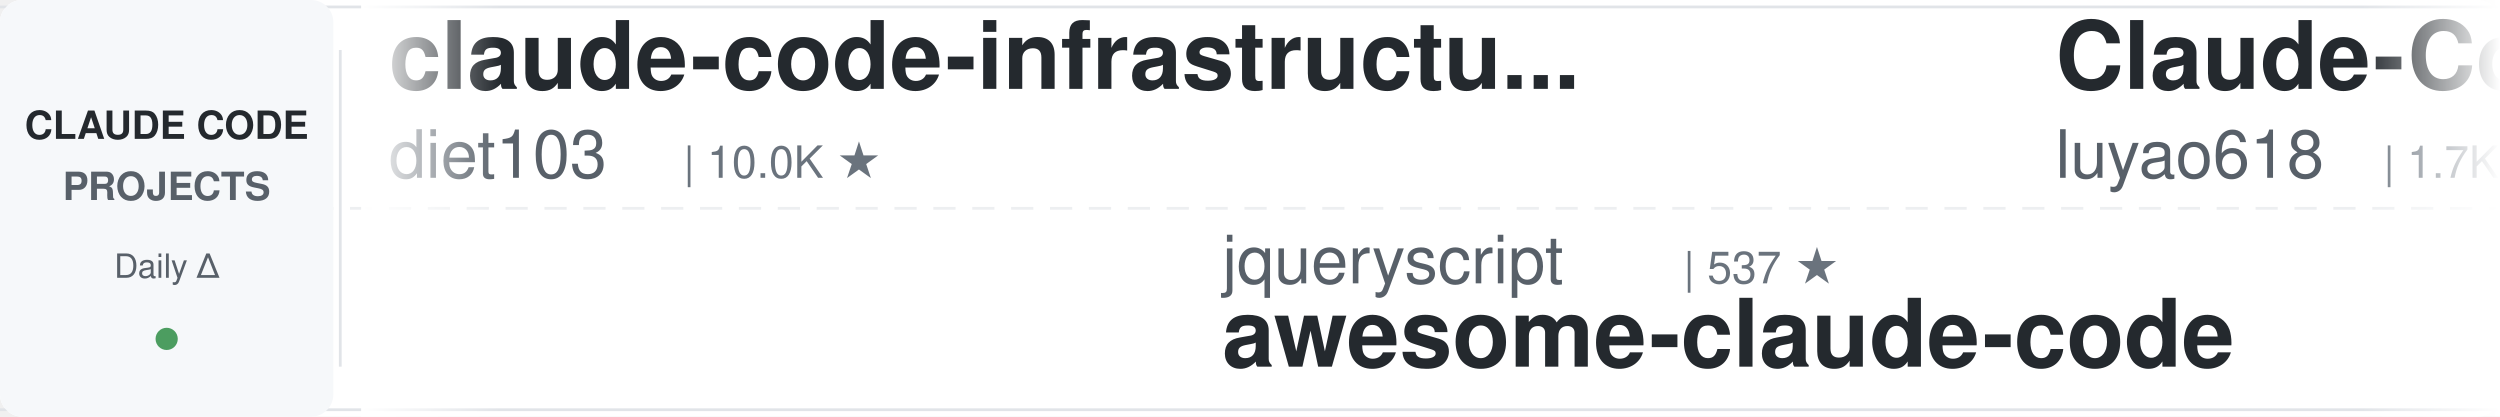
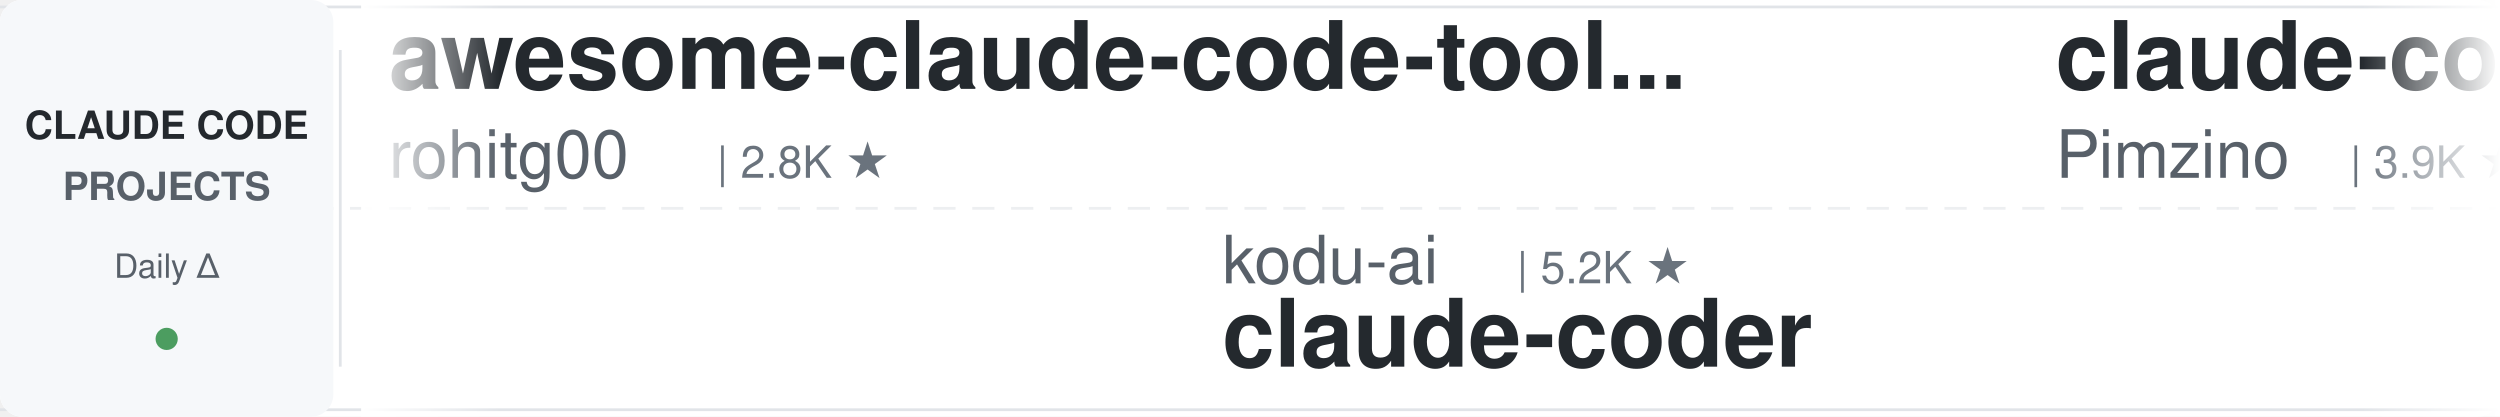
<svg xmlns="http://www.w3.org/2000/svg" width="900" height="150">
  <defs>
    <linearGradient id="leftFade" x1="0%" y1="0%" x2="100%" y2="0%">
      <stop offset="0%" style="stop-color:#ffffff;stop-opacity:1" />
      <stop offset="100%" style="stop-color:#ffffff;stop-opacity:0" />
    </linearGradient>
    <linearGradient id="rightFade" x1="0%" y1="0%" x2="100%" y2="0%">
      <stop offset="0%" style="stop-color:#ffffff;stop-opacity:0" />
      <stop offset="100%" style="stop-color:#ffffff;stop-opacity:1" />
    </linearGradient>
  </defs>
  <rect width="900" height="150" fill="#ffffff" rx="8" />
  <rect x="0" y="2" width="900" height="1" fill="#e1e4e8" />
  <rect x="0" y="147" width="900" height="1" fill="#e1e4e8" />
  <line x1="0" y1="75" x2="900" y2="75" stroke="#e1e4e8" stroke-width="1" stroke-dasharray="8 6" opacity="0.6" />
  <rect x="0" y="0" width="120" height="150" fill="#f6f8fa" rx="8" />
  <text x="60" y="50" font-family="-apple-system, BlinkMacSystemFont, 'Segoe UI', Helvetica, Arial, sans-serif" font-size="14" font-weight="600" fill="#24292e" text-anchor="middle">CLAUDE CODE</text>
  <text x="60" y="72" font-family="-apple-system, BlinkMacSystemFont, 'Segoe UI', Helvetica, Arial, sans-serif" font-size="14" font-weight="600" fill="#586069" text-anchor="middle">PROJECTS</text>
  <text x="60" y="100" font-family="-apple-system, BlinkMacSystemFont, 'Segoe UI', Helvetica, Arial, sans-serif" font-size="12" font-weight="500" fill="#586069" text-anchor="middle">Daily Δ</text>
  <circle cx="60" cy="122" r="4" fill="#22863a" opacity="0.8" />
  <rect x="122" y="18" width="1" height="114" fill="#e1e4e8" />
  <clipPath id="tickerClip">
    <rect x="130" y="0" width="770" height="150" />
  </clipPath>
  <g clip-path="url(#tickerClip)">
    <g id="tickerItems">
      <animateTransform attributeName="transform" attributeType="XML" type="translate" from="0 0" to="-3000 0" dur="54s" repeatCount="indefinite" />
      <g transform="translate(0, 0)">
-         <text x="140" y="32" font-family="-apple-system, BlinkMacSystemFont, 'Segoe UI', Helvetica, Arial, sans-serif" font-size="34" font-weight="600" fill="#24292e">claude-code-infrastructu...</text>
-         <text x="140" y="64" font-family="-apple-system, BlinkMacSystemFont, 'Segoe UI', Helvetica, Arial, sans-serif" font-size="24" font-weight="400" fill="#586069">diet103</text>
-         <text x="246" y="64" font-family="-apple-system, BlinkMacSystemFont, 'Segoe UI', Helvetica, Arial, sans-serif" font-size="16" font-weight="500" fill="#6a737d">| 10.0K ★</text>
+         <text x="140" y="32" font-family="-apple-system, BlinkMacSystemFont, 'Segoe UI', Helvetica, Arial, sans-serif" font-size="34" font-weight="600" fill="#24292e">awesome-claude-code-tool...</text>
+         <text x="140" y="64" font-family="-apple-system, BlinkMacSystemFont, 'Segoe UI', Helvetica, Arial, sans-serif" font-size="24" font-weight="400" fill="#586069">rohitg00</text>
+         <text x="258" y="64" font-family="-apple-system, BlinkMacSystemFont, 'Segoe UI', Helvetica, Arial, sans-serif" font-size="16" font-weight="500" fill="#6a737d">| 2.8K ★</text>
      </g>
      <g transform="translate(300, 0)">
-         <text x="140" y="102" font-family="-apple-system, BlinkMacSystemFont, 'Segoe UI', Helvetica, Arial, sans-serif" font-size="24" font-weight="400" fill="#586069">jqueryscript</text>
-         <text x="306" y="102" font-family="-apple-system, BlinkMacSystemFont, 'Segoe UI', Helvetica, Arial, sans-serif" font-size="16" font-weight="500" fill="#6a737d">| 537 ★</text>
-         <text x="140" y="132" font-family="-apple-system, BlinkMacSystemFont, 'Segoe UI', Helvetica, Arial, sans-serif" font-size="34" font-weight="600" fill="#24292e">awesome-claude-code</text>
+         <text x="140" y="102" font-family="-apple-system, BlinkMacSystemFont, 'Segoe UI', Helvetica, Arial, sans-serif" font-size="24" font-weight="400" fill="#586069">kodu-ai</text>
+         <text x="246" y="102" font-family="-apple-system, BlinkMacSystemFont, 'Segoe UI', Helvetica, Arial, sans-serif" font-size="16" font-weight="500" fill="#6a737d">| 5.2K ★</text>
+         <text x="140" y="132" font-family="-apple-system, BlinkMacSystemFont, 'Segoe UI', Helvetica, Arial, sans-serif" font-size="34" font-weight="600" fill="#24292e">claude-coder</text>
      </g>
      <g transform="translate(600, 0)">
-         <text x="140" y="32" font-family="-apple-system, BlinkMacSystemFont, 'Segoe UI', Helvetica, Arial, sans-serif" font-size="34" font-weight="600" fill="#24292e">Claude-Code-Source-Study</text>
-         <text x="140" y="64" font-family="-apple-system, BlinkMacSystemFont, 'Segoe UI', Helvetica, Arial, sans-serif" font-size="24" font-weight="400" fill="#586069">luyao618</text>
-         <text x="258" y="64" font-family="-apple-system, BlinkMacSystemFont, 'Segoe UI', Helvetica, Arial, sans-serif" font-size="16" font-weight="500" fill="#6a737d">| 1.7K ★</text>
+         <text x="140" y="32" font-family="-apple-system, BlinkMacSystemFont, 'Segoe UI', Helvetica, Arial, sans-serif" font-size="34" font-weight="600" fill="#24292e">claude-code-spec-workflo...</text>
+         <text x="140" y="64" font-family="-apple-system, BlinkMacSystemFont, 'Segoe UI', Helvetica, Arial, sans-serif" font-size="24" font-weight="400" fill="#586069">Pimzino</text>
+         <text x="246" y="64" font-family="-apple-system, BlinkMacSystemFont, 'Segoe UI', Helvetica, Arial, sans-serif" font-size="16" font-weight="500" fill="#6a737d">| 3.9K ★</text>
      </g>
      <g transform="translate(900, 0)">
-         <text x="140" y="102" font-family="-apple-system, BlinkMacSystemFont, 'Segoe UI', Helvetica, Arial, sans-serif" font-size="24" font-weight="400" fill="#586069">affaan-m</text>
-         <text x="258" y="102" font-family="-apple-system, BlinkMacSystemFont, 'Segoe UI', Helvetica, Arial, sans-serif" font-size="16" font-weight="500" fill="#6a737d">| 290.7K ★</text>
-         <text x="140" y="132" font-family="-apple-system, BlinkMacSystemFont, 'Segoe UI', Helvetica, Arial, sans-serif" font-size="34" font-weight="600" fill="#24292e">ECC</text>
+         <text x="140" y="102" font-family="-apple-system, BlinkMacSystemFont, 'Segoe UI', Helvetica, Arial, sans-serif" font-size="24" font-weight="400" fill="#586069">luyao618</text>
+         <text x="258" y="102" font-family="-apple-system, BlinkMacSystemFont, 'Segoe UI', Helvetica, Arial, sans-serif" font-size="16" font-weight="500" fill="#6a737d">| 1.7K ★</text>
+         <text x="140" y="132" font-family="-apple-system, BlinkMacSystemFont, 'Segoe UI', Helvetica, Arial, sans-serif" font-size="34" font-weight="600" fill="#24292e">Claude-Code-Source-Study</text>
      </g>
      <g transform="translate(1200, 0)">
-         <text x="140" y="32" font-family="-apple-system, BlinkMacSystemFont, 'Segoe UI', Helvetica, Arial, sans-serif" font-size="34" font-weight="600" fill="#24292e">claude-code-router</text>
-         <text x="140" y="64" font-family="-apple-system, BlinkMacSystemFont, 'Segoe UI', Helvetica, Arial, sans-serif" font-size="24" font-weight="400" fill="#586069">musistudio</text>
-         <text x="282" y="64" font-family="-apple-system, BlinkMacSystemFont, 'Segoe UI', Helvetica, Arial, sans-serif" font-size="16" font-weight="500" fill="#6a737d">| 37.9K ★</text>
-       </g>
-       <g transform="translate(1500, 0)">
-         <text x="140" y="102" font-family="-apple-system, BlinkMacSystemFont, 'Segoe UI', Helvetica, Arial, sans-serif" font-size="24" font-weight="400" fill="#586069">digitalsamba</text>
-         <text x="306" y="102" font-family="-apple-system, BlinkMacSystemFont, 'Segoe UI', Helvetica, Arial, sans-serif" font-size="16" font-weight="500" fill="#6a737d">| 2.4K ★</text>
-         <text x="140" y="132" font-family="-apple-system, BlinkMacSystemFont, 'Segoe UI', Helvetica, Arial, sans-serif" font-size="34" font-weight="600" fill="#24292e">claude-code-video-toolki...</text>
-       </g>
-       <g transform="translate(1800, 0)">
-         <text x="140" y="32" font-family="-apple-system, BlinkMacSystemFont, 'Segoe UI', Helvetica, Arial, sans-serif" font-size="34" font-weight="600" fill="#24292e">system_prompts_leaks</text>
-         <text x="140" y="64" font-family="-apple-system, BlinkMacSystemFont, 'Segoe UI', Helvetica, Arial, sans-serif" font-size="24" font-weight="400" fill="#586069">asgeirtj</text>
-         <text x="258" y="64" font-family="-apple-system, BlinkMacSystemFont, 'Segoe UI', Helvetica, Arial, sans-serif" font-size="16" font-weight="500" fill="#6a737d">| 70.3K ★</text>
-       </g>
-       <g transform="translate(2100, 0)">
-         <text x="140" y="102" font-family="-apple-system, BlinkMacSystemFont, 'Segoe UI', Helvetica, Arial, sans-serif" font-size="24" font-weight="400" fill="#586069">huangjia2019</text>
-         <text x="306" y="102" font-family="-apple-system, BlinkMacSystemFont, 'Segoe UI', Helvetica, Arial, sans-serif" font-size="16" font-weight="500" fill="#6a737d">| 1.1K ★</text>
-         <text x="140" y="132" font-family="-apple-system, BlinkMacSystemFont, 'Segoe UI', Helvetica, Arial, sans-serif" font-size="34" font-weight="600" fill="#24292e">claude-code-engineering</text>
-       </g>
-       <g transform="translate(2400, 0)">
        <text x="140" y="32" font-family="-apple-system, BlinkMacSystemFont, 'Segoe UI', Helvetica, Arial, sans-serif" font-size="34" font-weight="600" fill="#24292e">claude-code-base-action</text>
        <text x="140" y="64" font-family="-apple-system, BlinkMacSystemFont, 'Segoe UI', Helvetica, Arial, sans-serif" font-size="24" font-weight="400" fill="#586069">anthropics</text>
        <text x="282" y="64" font-family="-apple-system, BlinkMacSystemFont, 'Segoe UI', Helvetica, Arial, sans-serif" font-size="16" font-weight="500" fill="#6a737d">| 1.0K ★</text>
      </g>
+       <g transform="translate(1500, 0)">
+         <text x="140" y="102" font-family="-apple-system, BlinkMacSystemFont, 'Segoe UI', Helvetica, Arial, sans-serif" font-size="24" font-weight="400" fill="#586069">alejandrobalderas</text>
+         <text x="366" y="102" font-family="-apple-system, BlinkMacSystemFont, 'Segoe UI', Helvetica, Arial, sans-serif" font-size="16" font-weight="500" fill="#6a737d">| 3.0K ★</text>
+         <text x="140" y="132" font-family="-apple-system, BlinkMacSystemFont, 'Segoe UI', Helvetica, Arial, sans-serif" font-size="34" font-weight="600" fill="#24292e">claude-code-from-source</text>
+       </g>
+       <g transform="translate(1800, 0)">
+         <text x="140" y="32" font-family="-apple-system, BlinkMacSystemFont, 'Segoe UI', Helvetica, Arial, sans-serif" font-size="34" font-weight="600" fill="#24292e">awesome-claude-code</text>
+         <text x="140" y="64" font-family="-apple-system, BlinkMacSystemFont, 'Segoe UI', Helvetica, Arial, sans-serif" font-size="24" font-weight="400" fill="#586069">jqueryscript</text>
+         <text x="306" y="64" font-family="-apple-system, BlinkMacSystemFont, 'Segoe UI', Helvetica, Arial, sans-serif" font-size="16" font-weight="500" fill="#6a737d">| 537 ★</text>
+       </g>
+       <g transform="translate(2100, 0)">
+         <text x="140" y="102" font-family="-apple-system, BlinkMacSystemFont, 'Segoe UI', Helvetica, Arial, sans-serif" font-size="24" font-weight="400" fill="#586069">xu-xiang</text>
+         <text x="258" y="102" font-family="-apple-system, BlinkMacSystemFont, 'Segoe UI', Helvetica, Arial, sans-serif" font-size="16" font-weight="500" fill="#6a737d">| 2.0K ★</text>
+         <text x="140" y="132" font-family="-apple-system, BlinkMacSystemFont, 'Segoe UI', Helvetica, Arial, sans-serif" font-size="34" font-weight="600" fill="#24292e">everything-claude-code-z...</text>
+       </g>
+       <g transform="translate(2400, 0)">
+         <text x="140" y="32" font-family="-apple-system, BlinkMacSystemFont, 'Segoe UI', Helvetica, Arial, sans-serif" font-size="34" font-weight="600" fill="#24292e">claude-code-showcase</text>
+         <text x="140" y="64" font-family="-apple-system, BlinkMacSystemFont, 'Segoe UI', Helvetica, Arial, sans-serif" font-size="24" font-weight="400" fill="#586069">ChrisWiles</text>
+         <text x="282" y="64" font-family="-apple-system, BlinkMacSystemFont, 'Segoe UI', Helvetica, Arial, sans-serif" font-size="16" font-weight="500" fill="#6a737d">| 6.1K ★</text>
+       </g>
      <g transform="translate(2700, 0)">
-         <text x="140" y="102" font-family="-apple-system, BlinkMacSystemFont, 'Segoe UI', Helvetica, Arial, sans-serif" font-size="24" font-weight="400" fill="#586069">multica-ai</text>
-         <text x="282" y="102" font-family="-apple-system, BlinkMacSystemFont, 'Segoe UI', Helvetica, Arial, sans-serif" font-size="16" font-weight="500" fill="#6a737d">| 225.4K ★</text>
-         <text x="140" y="132" font-family="-apple-system, BlinkMacSystemFont, 'Segoe UI', Helvetica, Arial, sans-serif" font-size="34" font-weight="600" fill="#24292e">andrej-karpathy-skills</text>
+         <text x="140" y="102" font-family="-apple-system, BlinkMacSystemFont, 'Segoe UI', Helvetica, Arial, sans-serif" font-size="24" font-weight="400" fill="#586069">lorryjovens-hub</text>
+         <text x="342" y="102" font-family="-apple-system, BlinkMacSystemFont, 'Segoe UI', Helvetica, Arial, sans-serif" font-size="16" font-weight="500" fill="#6a737d">| 1.7K ★</text>
+         <text x="140" y="132" font-family="-apple-system, BlinkMacSystemFont, 'Segoe UI', Helvetica, Arial, sans-serif" font-size="34" font-weight="600" fill="#24292e">claude-code-rust</text>
      </g>
      <g transform="translate(3000, 0)">
-         <text x="140" y="32" font-family="-apple-system, BlinkMacSystemFont, 'Segoe UI', Helvetica, Arial, sans-serif" font-size="34" font-weight="600" fill="#24292e">claude-code-infrastructu...</text>
-         <text x="140" y="64" font-family="-apple-system, BlinkMacSystemFont, 'Segoe UI', Helvetica, Arial, sans-serif" font-size="24" font-weight="400" fill="#586069">diet103</text>
-         <text x="246" y="64" font-family="-apple-system, BlinkMacSystemFont, 'Segoe UI', Helvetica, Arial, sans-serif" font-size="16" font-weight="500" fill="#6a737d">| 10.0K ★</text>
+         <text x="140" y="32" font-family="-apple-system, BlinkMacSystemFont, 'Segoe UI', Helvetica, Arial, sans-serif" font-size="34" font-weight="600" fill="#24292e">awesome-claude-code-tool...</text>
+         <text x="140" y="64" font-family="-apple-system, BlinkMacSystemFont, 'Segoe UI', Helvetica, Arial, sans-serif" font-size="24" font-weight="400" fill="#586069">rohitg00</text>
+         <text x="258" y="64" font-family="-apple-system, BlinkMacSystemFont, 'Segoe UI', Helvetica, Arial, sans-serif" font-size="16" font-weight="500" fill="#6a737d">| 2.8K ★</text>
      </g>
      <g transform="translate(3300, 0)">
-         <text x="140" y="102" font-family="-apple-system, BlinkMacSystemFont, 'Segoe UI', Helvetica, Arial, sans-serif" font-size="24" font-weight="400" fill="#586069">jqueryscript</text>
-         <text x="306" y="102" font-family="-apple-system, BlinkMacSystemFont, 'Segoe UI', Helvetica, Arial, sans-serif" font-size="16" font-weight="500" fill="#6a737d">| 537 ★</text>
-         <text x="140" y="132" font-family="-apple-system, BlinkMacSystemFont, 'Segoe UI', Helvetica, Arial, sans-serif" font-size="34" font-weight="600" fill="#24292e">awesome-claude-code</text>
+         <text x="140" y="102" font-family="-apple-system, BlinkMacSystemFont, 'Segoe UI', Helvetica, Arial, sans-serif" font-size="24" font-weight="400" fill="#586069">kodu-ai</text>
+         <text x="246" y="102" font-family="-apple-system, BlinkMacSystemFont, 'Segoe UI', Helvetica, Arial, sans-serif" font-size="16" font-weight="500" fill="#6a737d">| 5.2K ★</text>
+         <text x="140" y="132" font-family="-apple-system, BlinkMacSystemFont, 'Segoe UI', Helvetica, Arial, sans-serif" font-size="34" font-weight="600" fill="#24292e">claude-coder</text>
      </g>
      <g transform="translate(3600, 0)">
-         <text x="140" y="32" font-family="-apple-system, BlinkMacSystemFont, 'Segoe UI', Helvetica, Arial, sans-serif" font-size="34" font-weight="600" fill="#24292e">Claude-Code-Source-Study</text>
-         <text x="140" y="64" font-family="-apple-system, BlinkMacSystemFont, 'Segoe UI', Helvetica, Arial, sans-serif" font-size="24" font-weight="400" fill="#586069">luyao618</text>
-         <text x="258" y="64" font-family="-apple-system, BlinkMacSystemFont, 'Segoe UI', Helvetica, Arial, sans-serif" font-size="16" font-weight="500" fill="#6a737d">| 1.7K ★</text>
+         <text x="140" y="32" font-family="-apple-system, BlinkMacSystemFont, 'Segoe UI', Helvetica, Arial, sans-serif" font-size="34" font-weight="600" fill="#24292e">claude-code-spec-workflo...</text>
+         <text x="140" y="64" font-family="-apple-system, BlinkMacSystemFont, 'Segoe UI', Helvetica, Arial, sans-serif" font-size="24" font-weight="400" fill="#586069">Pimzino</text>
+         <text x="246" y="64" font-family="-apple-system, BlinkMacSystemFont, 'Segoe UI', Helvetica, Arial, sans-serif" font-size="16" font-weight="500" fill="#6a737d">| 3.9K ★</text>
      </g>
      <g transform="translate(3900, 0)">
-         <text x="140" y="102" font-family="-apple-system, BlinkMacSystemFont, 'Segoe UI', Helvetica, Arial, sans-serif" font-size="24" font-weight="400" fill="#586069">affaan-m</text>
-         <text x="258" y="102" font-family="-apple-system, BlinkMacSystemFont, 'Segoe UI', Helvetica, Arial, sans-serif" font-size="16" font-weight="500" fill="#6a737d">| 290.7K ★</text>
-         <text x="140" y="132" font-family="-apple-system, BlinkMacSystemFont, 'Segoe UI', Helvetica, Arial, sans-serif" font-size="34" font-weight="600" fill="#24292e">ECC</text>
+         <text x="140" y="102" font-family="-apple-system, BlinkMacSystemFont, 'Segoe UI', Helvetica, Arial, sans-serif" font-size="24" font-weight="400" fill="#586069">luyao618</text>
+         <text x="258" y="102" font-family="-apple-system, BlinkMacSystemFont, 'Segoe UI', Helvetica, Arial, sans-serif" font-size="16" font-weight="500" fill="#6a737d">| 1.7K ★</text>
+         <text x="140" y="132" font-family="-apple-system, BlinkMacSystemFont, 'Segoe UI', Helvetica, Arial, sans-serif" font-size="34" font-weight="600" fill="#24292e">Claude-Code-Source-Study</text>
      </g>
    </g>
  </g>
  <rect x="130" y="0" width="50" height="150" fill="url(#leftFade)" />
  <rect x="850" y="0" width="50" height="150" fill="url(#rightFade)" />
</svg>
